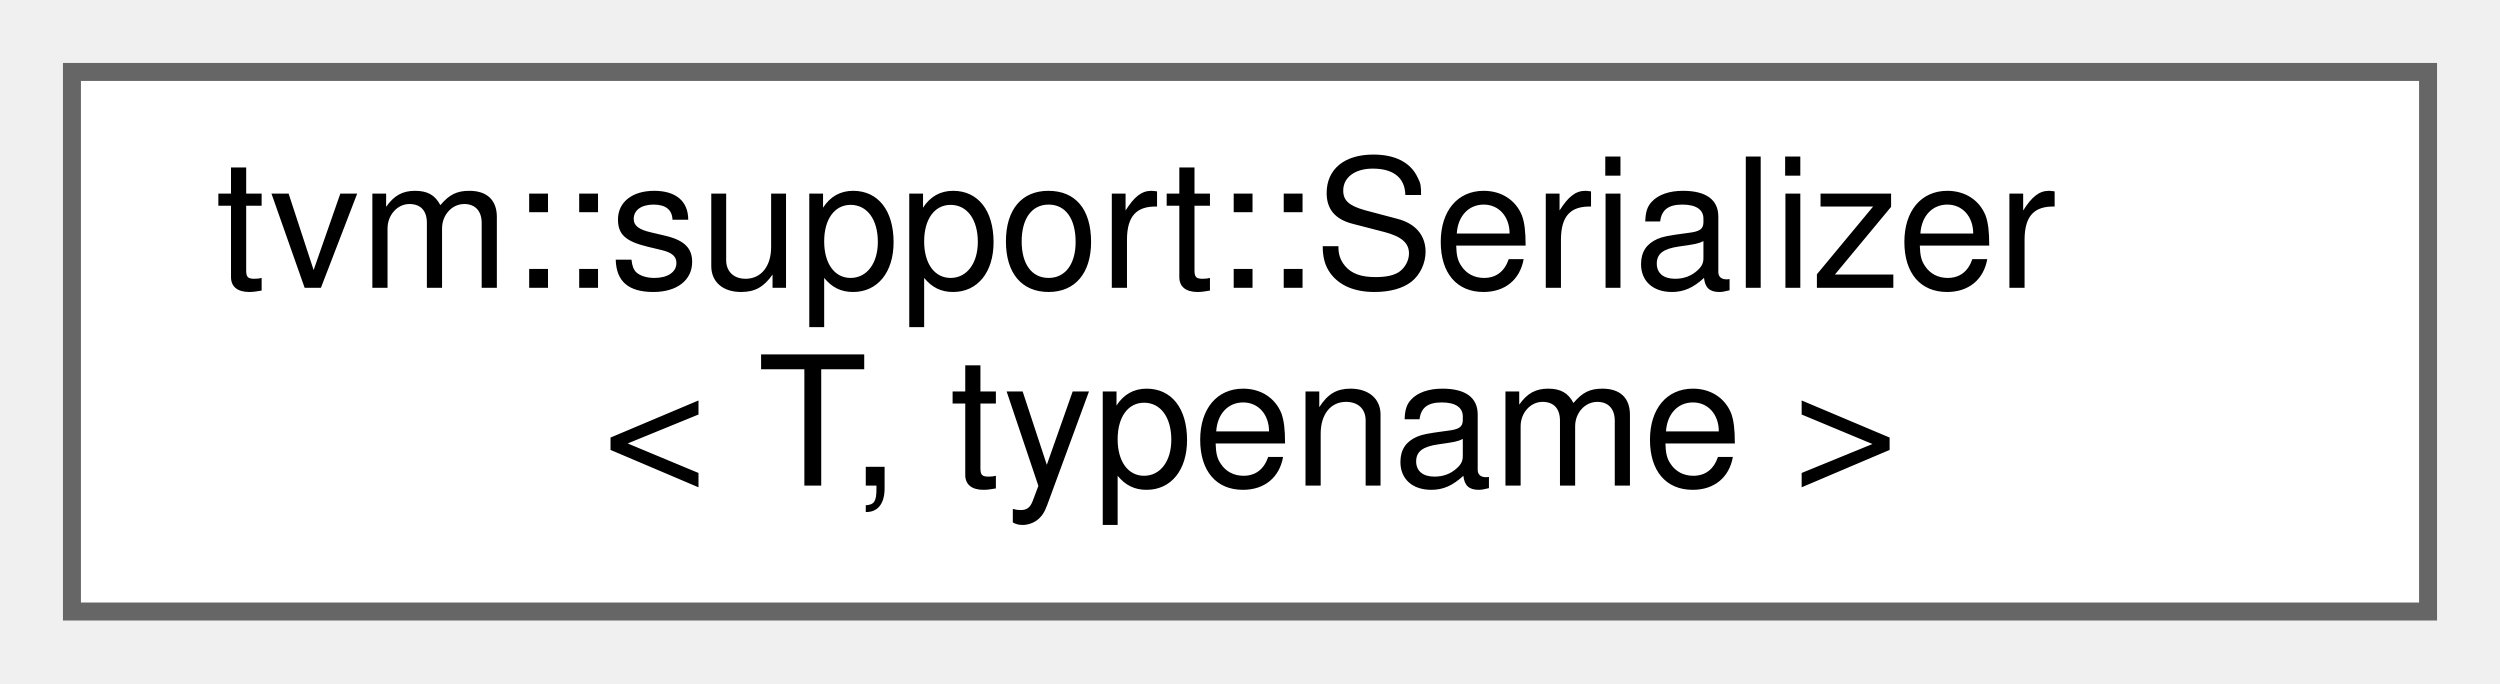
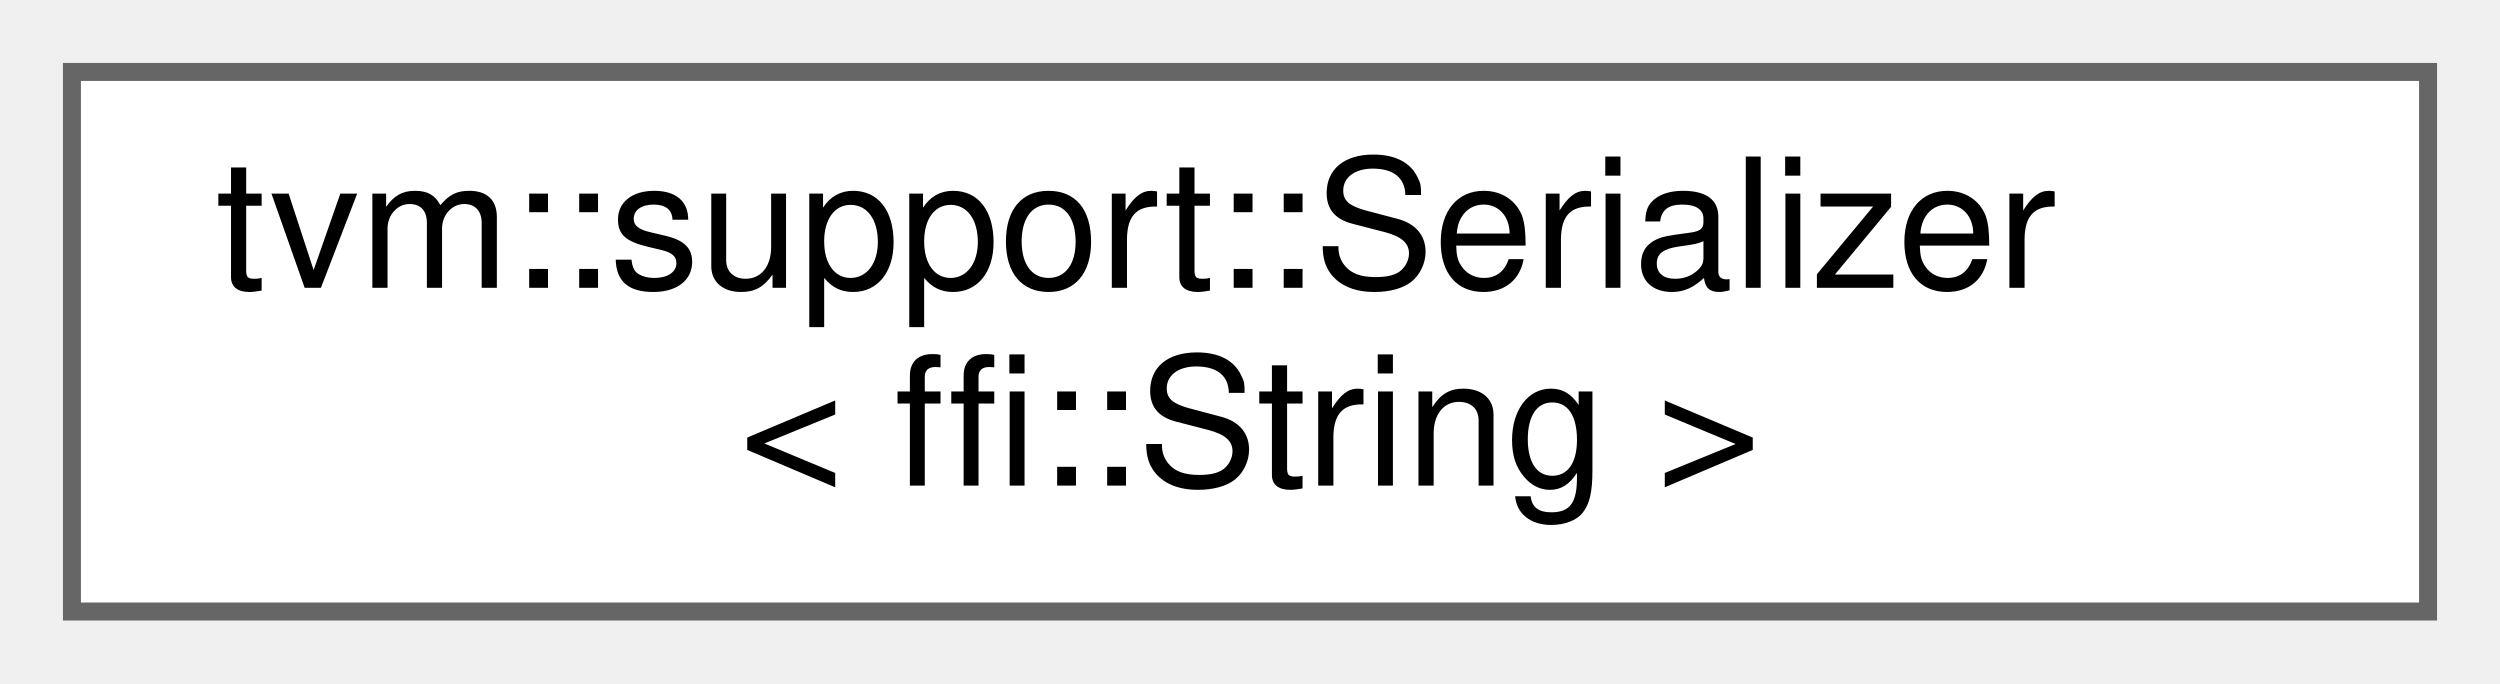
<svg xmlns="http://www.w3.org/2000/svg" xmlns:xlink="http://www.w3.org/1999/xlink" width="139pt" height="38pt" viewBox="0.00 0.00 139.00 38.00">
  <g id="graph0" class="graph" transform="scale(1 1) rotate(0) translate(4 34)">
    <g id="Node000000" class="node">
      <g id="a_Node000000">
-         <a xlink:href="structtvm_1_1support_1_1Serializer.html" target="_top" xlink:title="Primary Serializer template. Specialize for each serializable type.">
+         <a xlink:href="structtvm_1_1support_1_1Serializer_3_01ffi_1_1String_01_4.html" target="_top" xlink:title=" ">
          <polygon fill="white" stroke="#666666" points="131,-30 0,-30 0,0 131,0 131,-30" />
          <text text-anchor="start" x="8" y="-18" font-family="Helvetica,sans-Serif" font-size="10.00">tvm::support::Serializer</text>
-           <text text-anchor="middle" x="65.5" y="-7" font-family="Helvetica,sans-Serif" font-size="10.00">&lt; T, typename &gt;</text>
+           <text text-anchor="middle" x="65.5" y="-7" font-family="Helvetica,sans-Serif" font-size="10.00">&lt; ffi::String &gt;</text>
        </a>
      </g>
    </g>
  </g>
</svg>
